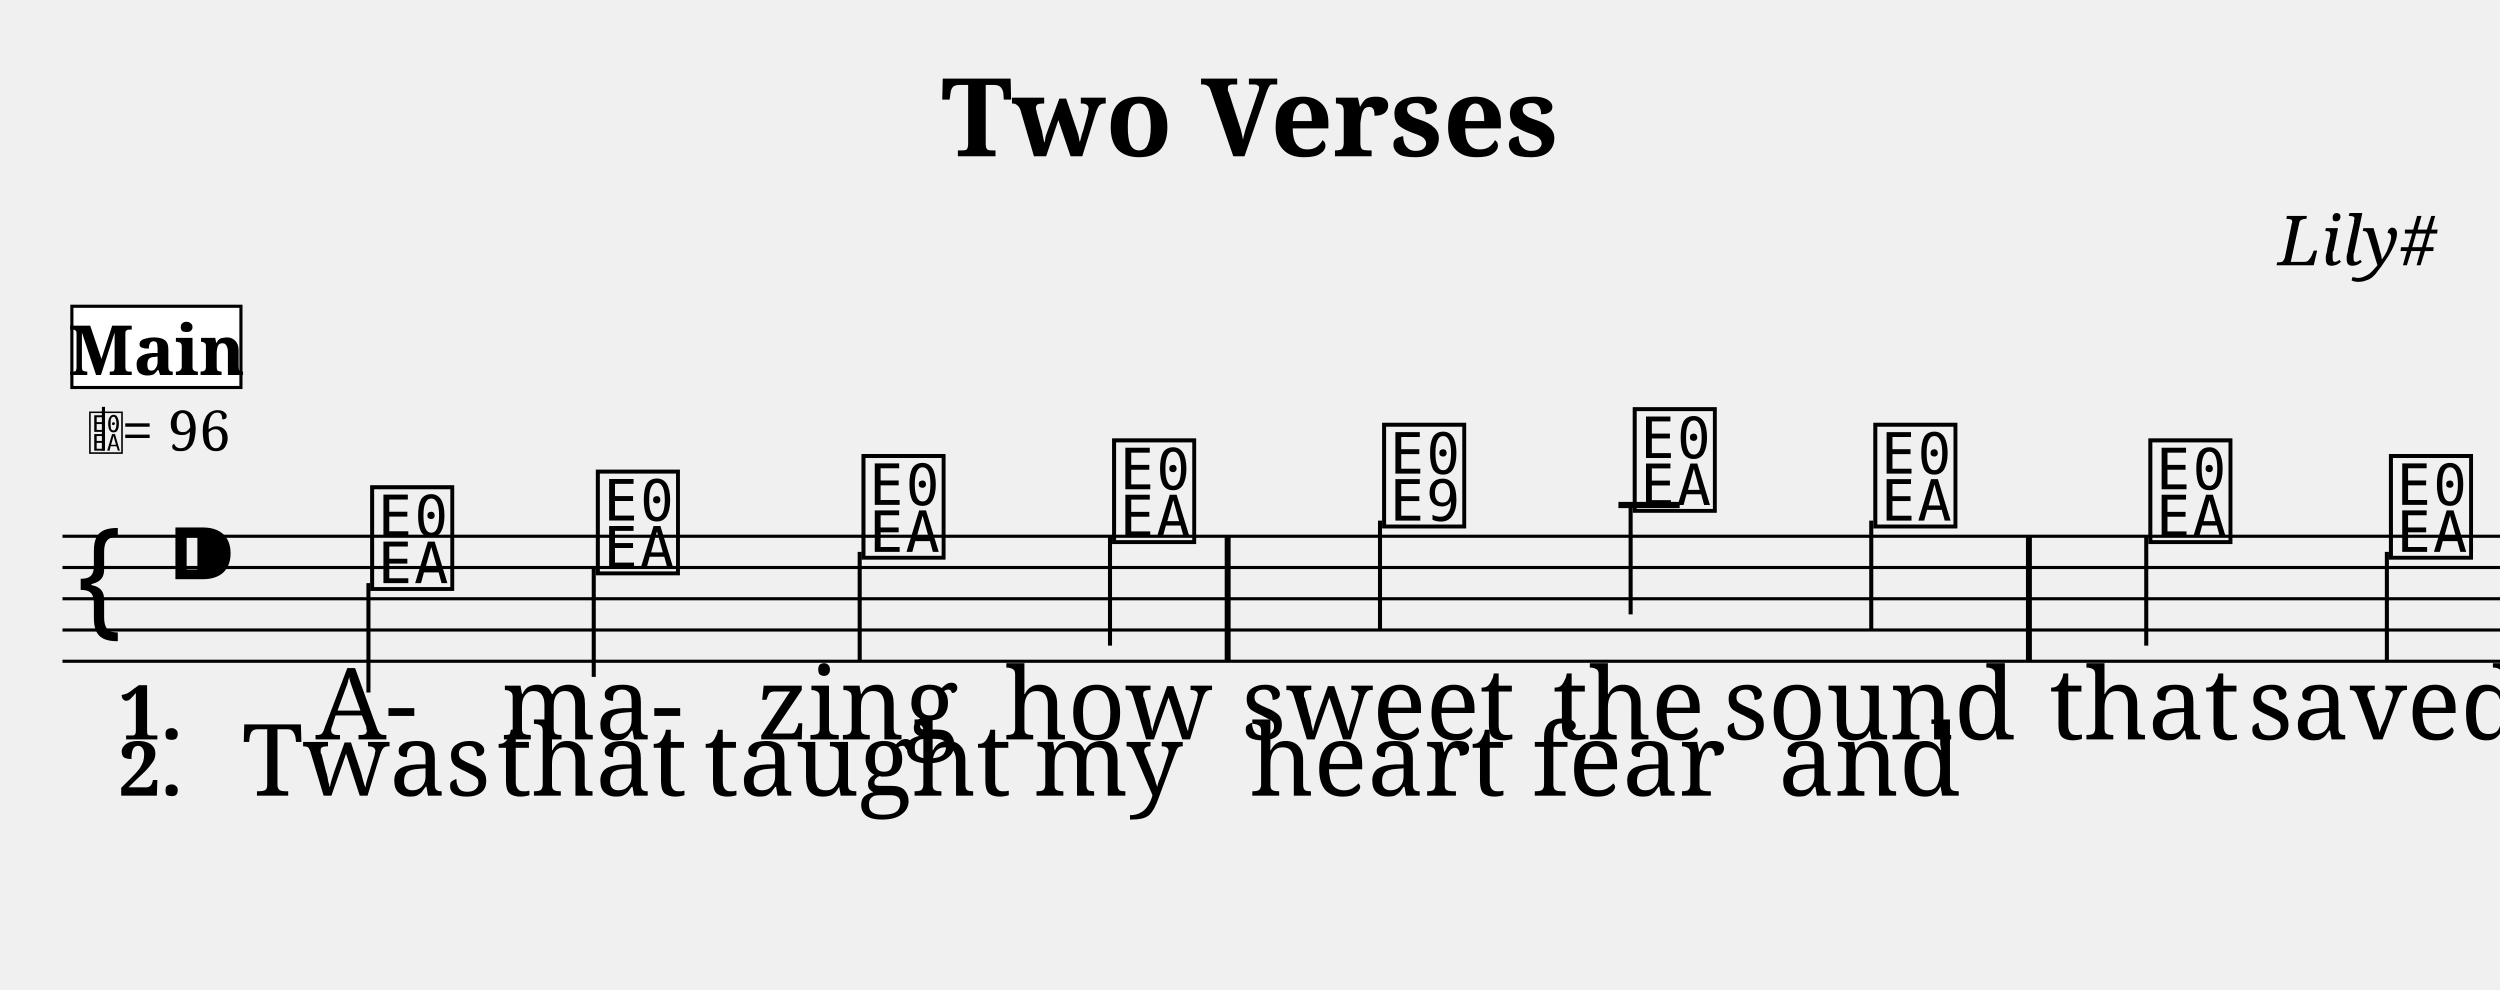
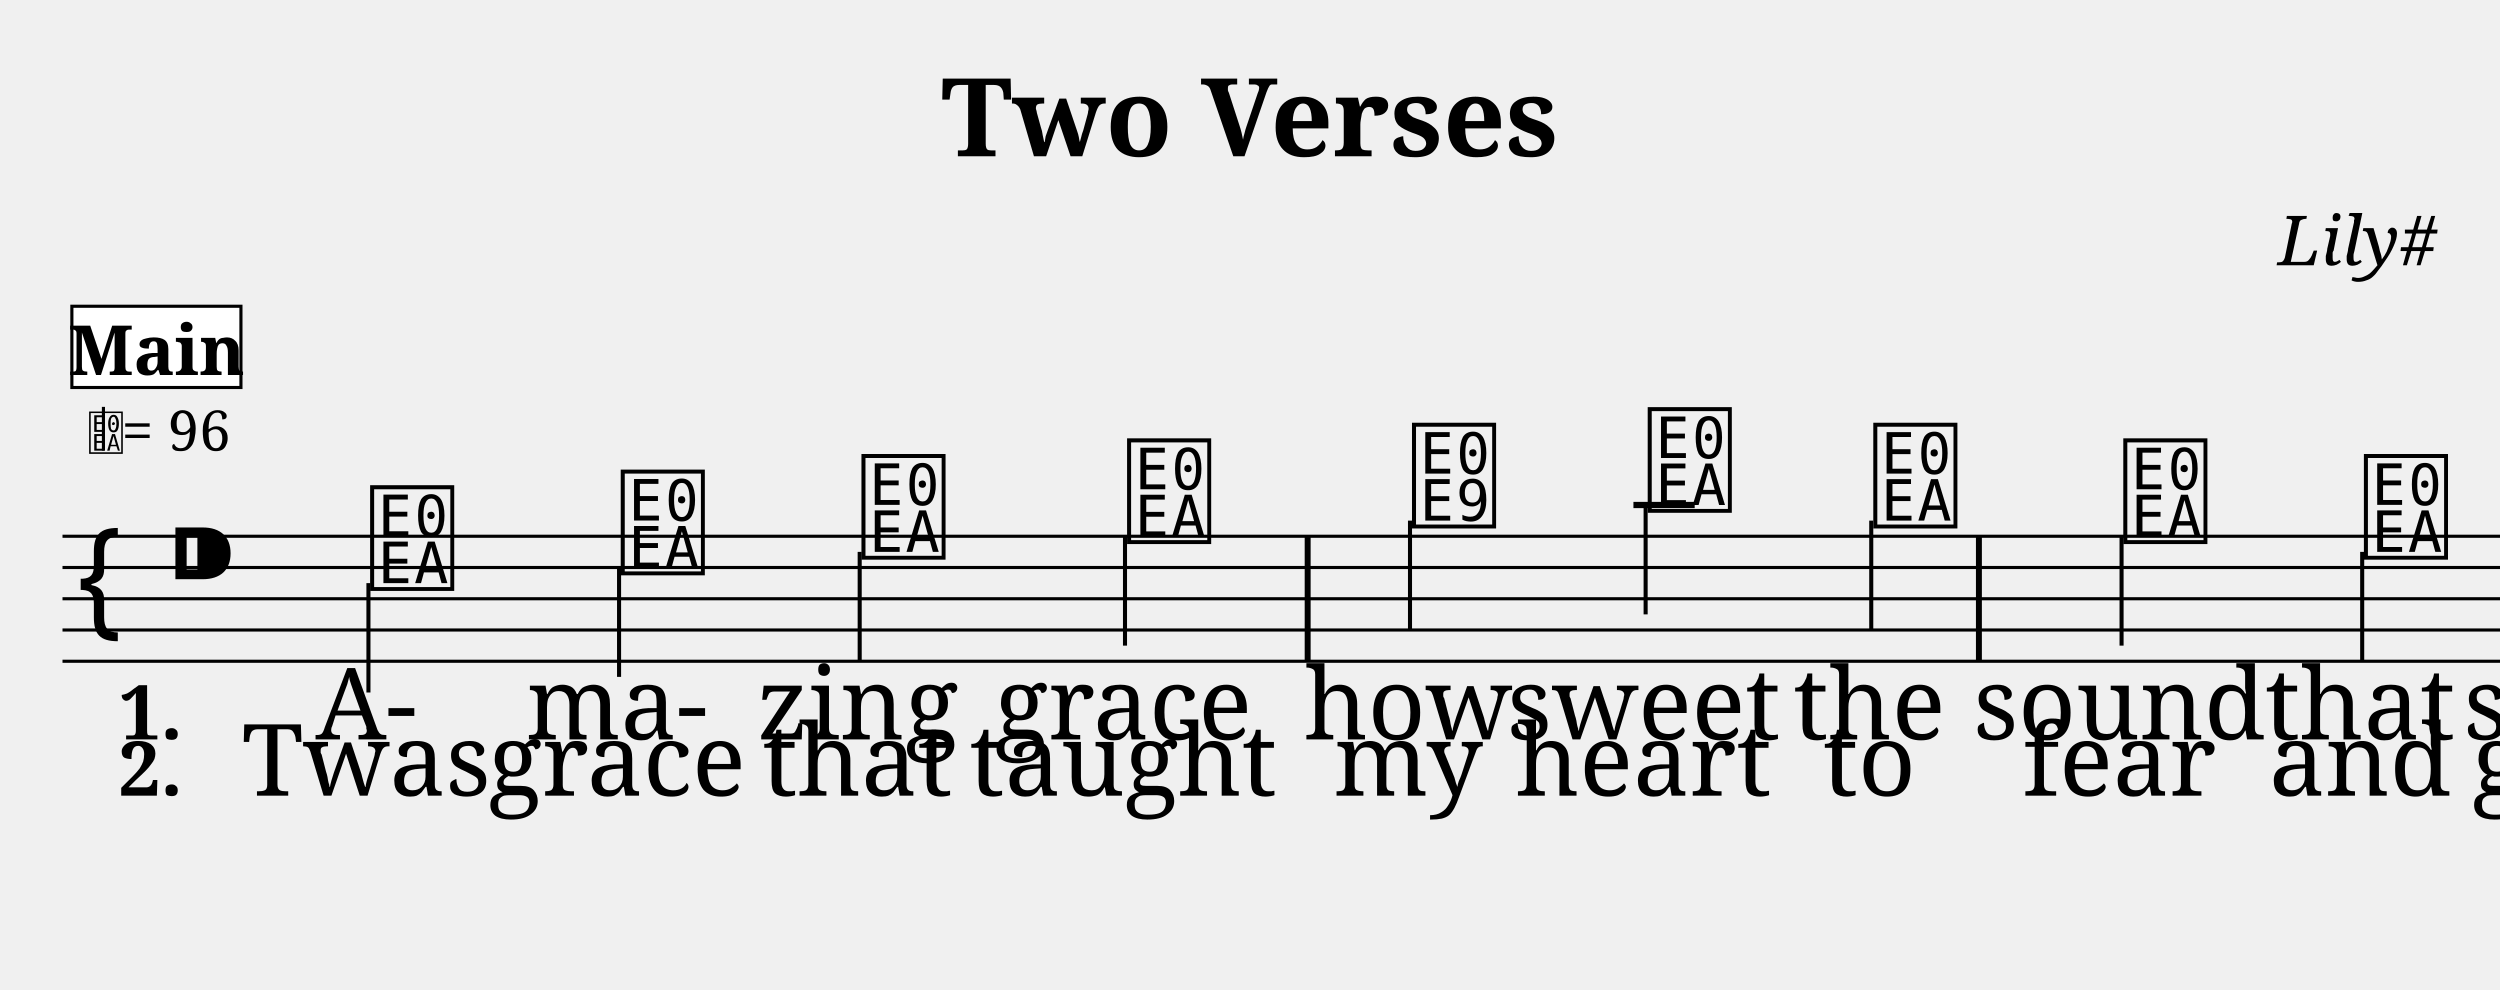
<svg xmlns="http://www.w3.org/2000/svg" width="800.0" height="316.6" viewBox="0 0 80.00 31.66">
  <style>
  @font-face { font-family: 'Emmentaler'; src: local('Emmentaler'); }
  .music { font-family: 'Emmentaler', serif; }
</style>
  <text x="40.00" y="5.00" font-size="3.49" font-family="serif" font-weight="bold" text-anchor="middle">Two Verses</text>
  <text x="78.00" y="8.49" font-size="2.20" font-family="serif" font-style="italic" text-anchor="end">Lily#</text>
  <g transform="translate(2.00,0.00) scale(1,1)">
-     <line x1="0.00" y1="17.16" x2="88.04" y2="17.16" stroke="#000000" stroke-width="0.100" />
-     <line x1="0.00" y1="18.16" x2="88.04" y2="18.16" stroke="#000000" stroke-width="0.100" />
-     <line x1="0.00" y1="19.16" x2="88.04" y2="19.16" stroke="#000000" stroke-width="0.100" />
-     <line x1="0.00" y1="20.16" x2="88.04" y2="20.16" stroke="#000000" stroke-width="0.100" />
-     <line x1="0.00" y1="21.16" x2="88.04" y2="21.16" stroke="#000000" stroke-width="0.100" />
+     <line x1="0.00" y1="17.16" x2="93.24" y2="17.16" stroke="#000000" stroke-width="0.100" />
+     <line x1="0.00" y1="18.16" x2="93.24" y2="18.16" stroke="#000000" stroke-width="0.100" />
+     <line x1="0.00" y1="19.16" x2="93.24" y2="19.16" stroke="#000000" stroke-width="0.100" />
+     <line x1="0.00" y1="20.16" x2="93.24" y2="20.16" stroke="#000000" stroke-width="0.100" />
+     <line x1="0.00" y1="21.16" x2="93.24" y2="21.16" stroke="#000000" stroke-width="0.100" />
    <text class="music" x="0.30" y="20.16" font-size="4.00"></text>
    <text class="music" x="3.30" y="19.16" font-size="4.00"></text>
-     <line x1="49.79" y1="16.16" x2="51.75" y2="16.16" stroke="#000000" stroke-width="0.200" />
+     <line x1="50.27" y1="16.16" x2="52.23" y2="16.16" stroke="#000000" stroke-width="0.200" />
    <text class="music" x="9.72" y="18.66" font-size="4.00" data-pos="190"></text>
    <line x1="9.79" y1="18.66" x2="9.79" y2="22.16" stroke="#000000" stroke-width="0.130" />
-     <text class="music" x="16.94" y="18.16" font-size="4.00" data-pos="194"></text>
-     <line x1="17.00" y1="18.16" x2="17.00" y2="21.66" stroke="#000000" stroke-width="0.130" />
+     <text class="music" x="17.74" y="18.16" font-size="4.00" data-pos="194"></text>
+     <line x1="17.81" y1="18.16" x2="17.81" y2="21.66" stroke="#000000" stroke-width="0.130" />
    <text class="music" x="25.44" y="17.66" font-size="4.00" data-pos="196"></text>
    <line x1="25.51" y1="17.66" x2="25.51" y2="21.16" stroke="#000000" stroke-width="0.130" />
-     <text class="music" x="33.46" y="17.16" font-size="4.00" data-pos="198"></text>
-     <line x1="33.52" y1="17.16" x2="33.52" y2="20.66" stroke="#000000" stroke-width="0.130" />
-     <text class="music" x="42.10" y="16.66" font-size="4.00" data-pos="202"></text>
-     <line x1="42.16" y1="16.66" x2="42.16" y2="20.16" stroke="#000000" stroke-width="0.130" />
-     <text class="music" x="50.12" y="16.16" font-size="4.00" data-pos="205"></text>
-     <line x1="50.18" y1="16.16" x2="50.18" y2="19.66" stroke="#000000" stroke-width="0.130" />
+     <text class="music" x="33.94" y="17.16" font-size="4.00" data-pos="198"></text>
+     <line x1="34.00" y1="17.16" x2="34.00" y2="20.66" stroke="#000000" stroke-width="0.130" />
+     <text class="music" x="43.06" y="16.66" font-size="4.00" data-pos="202"></text>
+     <line x1="43.12" y1="16.66" x2="43.12" y2="20.16" stroke="#000000" stroke-width="0.130" />
+     <text class="music" x="50.60" y="16.16" font-size="4.00" data-pos="205"></text>
+     <line x1="50.66" y1="16.16" x2="50.66" y2="19.66" stroke="#000000" stroke-width="0.130" />
    <text class="music" x="57.82" y="16.66" font-size="4.00" data-pos="208"></text>
    <line x1="57.88" y1="16.66" x2="57.88" y2="20.16" stroke="#000000" stroke-width="0.130" />
-     <text class="music" x="66.62" y="17.16" font-size="4.00" data-pos="212"></text>
-     <line x1="66.68" y1="17.16" x2="66.68" y2="20.66" stroke="#000000" stroke-width="0.130" />
-     <text class="music" x="74.32" y="17.66" font-size="4.00" data-pos="215"></text>
-     <line x1="74.38" y1="17.66" x2="74.38" y2="21.16" stroke="#000000" stroke-width="0.130" />
-     <text class="music" x="78.82" y="18.16" font-size="4.00" data-pos="217"></text>
-     <line x1="78.88" y1="18.16" x2="78.88" y2="21.66" stroke="#000000" stroke-width="0.130" />
-     <text class="music" x="80.52" y="18.66" font-size="4.00" data-pos="219"></text>
-     <line x1="80.59" y1="18.66" x2="80.59" y2="22.16" stroke="#000000" stroke-width="0.130" />
-     <text class="music" x="85.06" y="20.16" font-size="4.00" data-pos="223"></text>
-     <rect x="37.19" y="17.16" width="0.19" height="4.00" fill="#000000" />
-     <rect x="62.83" y="17.16" width="0.19" height="4.00" fill="#000000" />
-     <rect x="82.59" y="17.16" width="0.19" height="4.00" fill="#000000" />
-     <rect x="86.95" y="17.16" width="0.19" height="4.00" fill="#000000" />
-     <rect x="87.44" y="17.16" width="0.60" height="4.00" fill="#000000" />
+     <text class="music" x="65.82" y="17.16" font-size="4.00" data-pos="212"></text>
+     <line x1="65.89" y1="17.16" x2="65.89" y2="20.66" stroke="#000000" stroke-width="0.130" />
+     <text class="music" x="73.52" y="17.66" font-size="4.00" data-pos="215"></text>
+     <line x1="73.59" y1="17.66" x2="73.59" y2="21.16" stroke="#000000" stroke-width="0.130" />
+     <text class="music" x="81.22" y="18.16" font-size="4.00" data-pos="217"></text>
+     <line x1="81.28" y1="18.16" x2="81.28" y2="21.66" stroke="#000000" stroke-width="0.130" />
+     <text class="music" x="85.72" y="18.66" font-size="4.00" data-pos="219"></text>
+     <line x1="85.78" y1="18.66" x2="85.78" y2="22.16" stroke="#000000" stroke-width="0.130" />
+     <text class="music" x="90.25" y="20.16" font-size="4.00" data-pos="223"></text>
+     <rect x="39.75" y="17.16" width="0.19" height="4.00" fill="#000000" />
+     <rect x="61.23" y="17.16" width="0.19" height="4.00" fill="#000000" />
+     <rect x="87.78" y="17.16" width="0.19" height="4.00" fill="#000000" />
+     <rect x="92.15" y="17.16" width="0.19" height="4.00" fill="#000000" />
+     <rect x="92.64" y="17.16" width="0.60" height="4.00" fill="#000000" />
    <text x="9.72" y="23.66" font-size="3.20" font-family="serif" text-anchor="middle" fill="#000000">A-</text>
-     <text x="16.94" y="23.66" font-size="3.20" font-family="serif" text-anchor="middle" fill="#000000">ma-</text>
+     <text x="17.74" y="23.66" font-size="3.20" font-family="serif" text-anchor="middle" fill="#000000">ma-</text>
    <text x="25.44" y="23.66" font-size="3.20" font-family="serif" text-anchor="middle" fill="#000000">zing</text>
-     <text x="33.46" y="23.66" font-size="3.20" font-family="serif" text-anchor="middle" fill="#000000">how</text>
-     <text x="42.10" y="23.66" font-size="3.20" font-family="serif" text-anchor="middle" fill="#000000">sweet</text>
-     <text x="50.12" y="23.66" font-size="3.20" font-family="serif" text-anchor="middle" fill="#000000">the</text>
-     <text x="57.82" y="23.66" font-size="3.20" font-family="serif" text-anchor="middle" fill="#000000">sound</text>
-     <text x="66.62" y="23.66" font-size="3.20" font-family="serif" text-anchor="middle" fill="#000000">that</text>
-     <text x="74.32" y="23.66" font-size="3.20" font-family="serif" text-anchor="middle" fill="#000000">saved</text>
+     <text x="33.94" y="23.66" font-size="3.20" font-family="serif" text-anchor="middle" fill="#000000">grace</text>
+     <text x="43.06" y="23.66" font-size="3.20" font-family="serif" text-anchor="middle" fill="#000000">how</text>
+     <text x="50.60" y="23.66" font-size="3.20" font-family="serif" text-anchor="middle" fill="#000000">sweet</text>
+     <text x="57.82" y="23.66" font-size="3.20" font-family="serif" text-anchor="middle" fill="#000000">the</text>
+     <text x="65.82" y="23.66" font-size="3.20" font-family="serif" text-anchor="middle" fill="#000000">sound</text>
+     <text x="73.52" y="23.66" font-size="3.20" font-family="serif" text-anchor="middle" fill="#000000">that</text>
+     <text x="81.22" y="23.66" font-size="3.20" font-family="serif" text-anchor="middle" fill="#000000">saved</text>
    <text x="9.72" y="25.46" font-size="3.20" font-family="serif" text-anchor="middle" fill="#000000">Twas</text>
-     <text x="16.94" y="25.46" font-size="3.20" font-family="serif" text-anchor="middle" fill="#000000">that</text>
-     <text x="25.44" y="25.46" font-size="3.20" font-family="serif" text-anchor="middle" fill="#000000">taught</text>
-     <text x="33.46" y="25.46" font-size="3.20" font-family="serif" text-anchor="middle" fill="#000000">my</text>
-     <text x="42.10" y="25.46" font-size="3.20" font-family="serif" text-anchor="middle" fill="#000000">heart</text>
-     <text x="50.12" y="25.46" font-size="3.20" font-family="serif" text-anchor="middle" fill="#000000">fear</text>
-     <text x="57.82" y="25.46" font-size="3.20" font-family="serif" text-anchor="middle" fill="#000000">and</text>
+     <text x="17.74" y="25.46" font-size="3.20" font-family="serif" text-anchor="middle" fill="#000000">grace</text>
+     <text x="25.44" y="25.46" font-size="3.20" font-family="serif" text-anchor="middle" fill="#000000">that</text>
+     <text x="33.94" y="25.46" font-size="3.20" font-family="serif" text-anchor="middle" fill="#000000">taught</text>
+     <text x="43.06" y="25.46" font-size="3.20" font-family="serif" text-anchor="middle" fill="#000000">my</text>
+     <text x="50.60" y="25.46" font-size="3.20" font-family="serif" text-anchor="middle" fill="#000000">heart</text>
+     <text x="57.82" y="25.46" font-size="3.20" font-family="serif" text-anchor="middle" fill="#000000">to</text>
+     <text x="65.82" y="25.46" font-size="3.20" font-family="serif" text-anchor="middle" fill="#000000">fear</text>
+     <text x="73.52" y="25.46" font-size="3.20" font-family="serif" text-anchor="middle" fill="#000000">and</text>
+     <text x="81.22" y="25.46" font-size="3.20" font-family="serif" text-anchor="middle" fill="#000000">grace</text>
    <text x="1.80" y="23.66" font-size="2.40" font-family="serif" font-weight="bold" fill="#000000">1.</text>
    <text x="1.80" y="25.46" font-size="2.40" font-family="serif" font-weight="bold" fill="#000000">2.</text>
    <text class="music" x="0.80" y="14.42" font-size="1.60" data-pos="0"></text>
    <line x1="1.31" y1="14.42" x2="1.31" y2="13.02" stroke="#000000" stroke-width="0.100" data-pos="0" />
    <text x="1.90" y="14.42" font-size="1.80" font-family="serif" fill="#000000" data-pos="0">= 96</text>
    <rect x="0.30" y="9.80" width="5.41" height="2.60" fill="#FFFFFF" stroke="#000000" stroke-width="0.100" data-pos="0" />
    <text x="3.01" y="12.00" font-size="2.20" font-family="serif" font-weight="bold" text-anchor="middle" fill="#000000" data-pos="0">Main</text>
  </g>
</svg>
